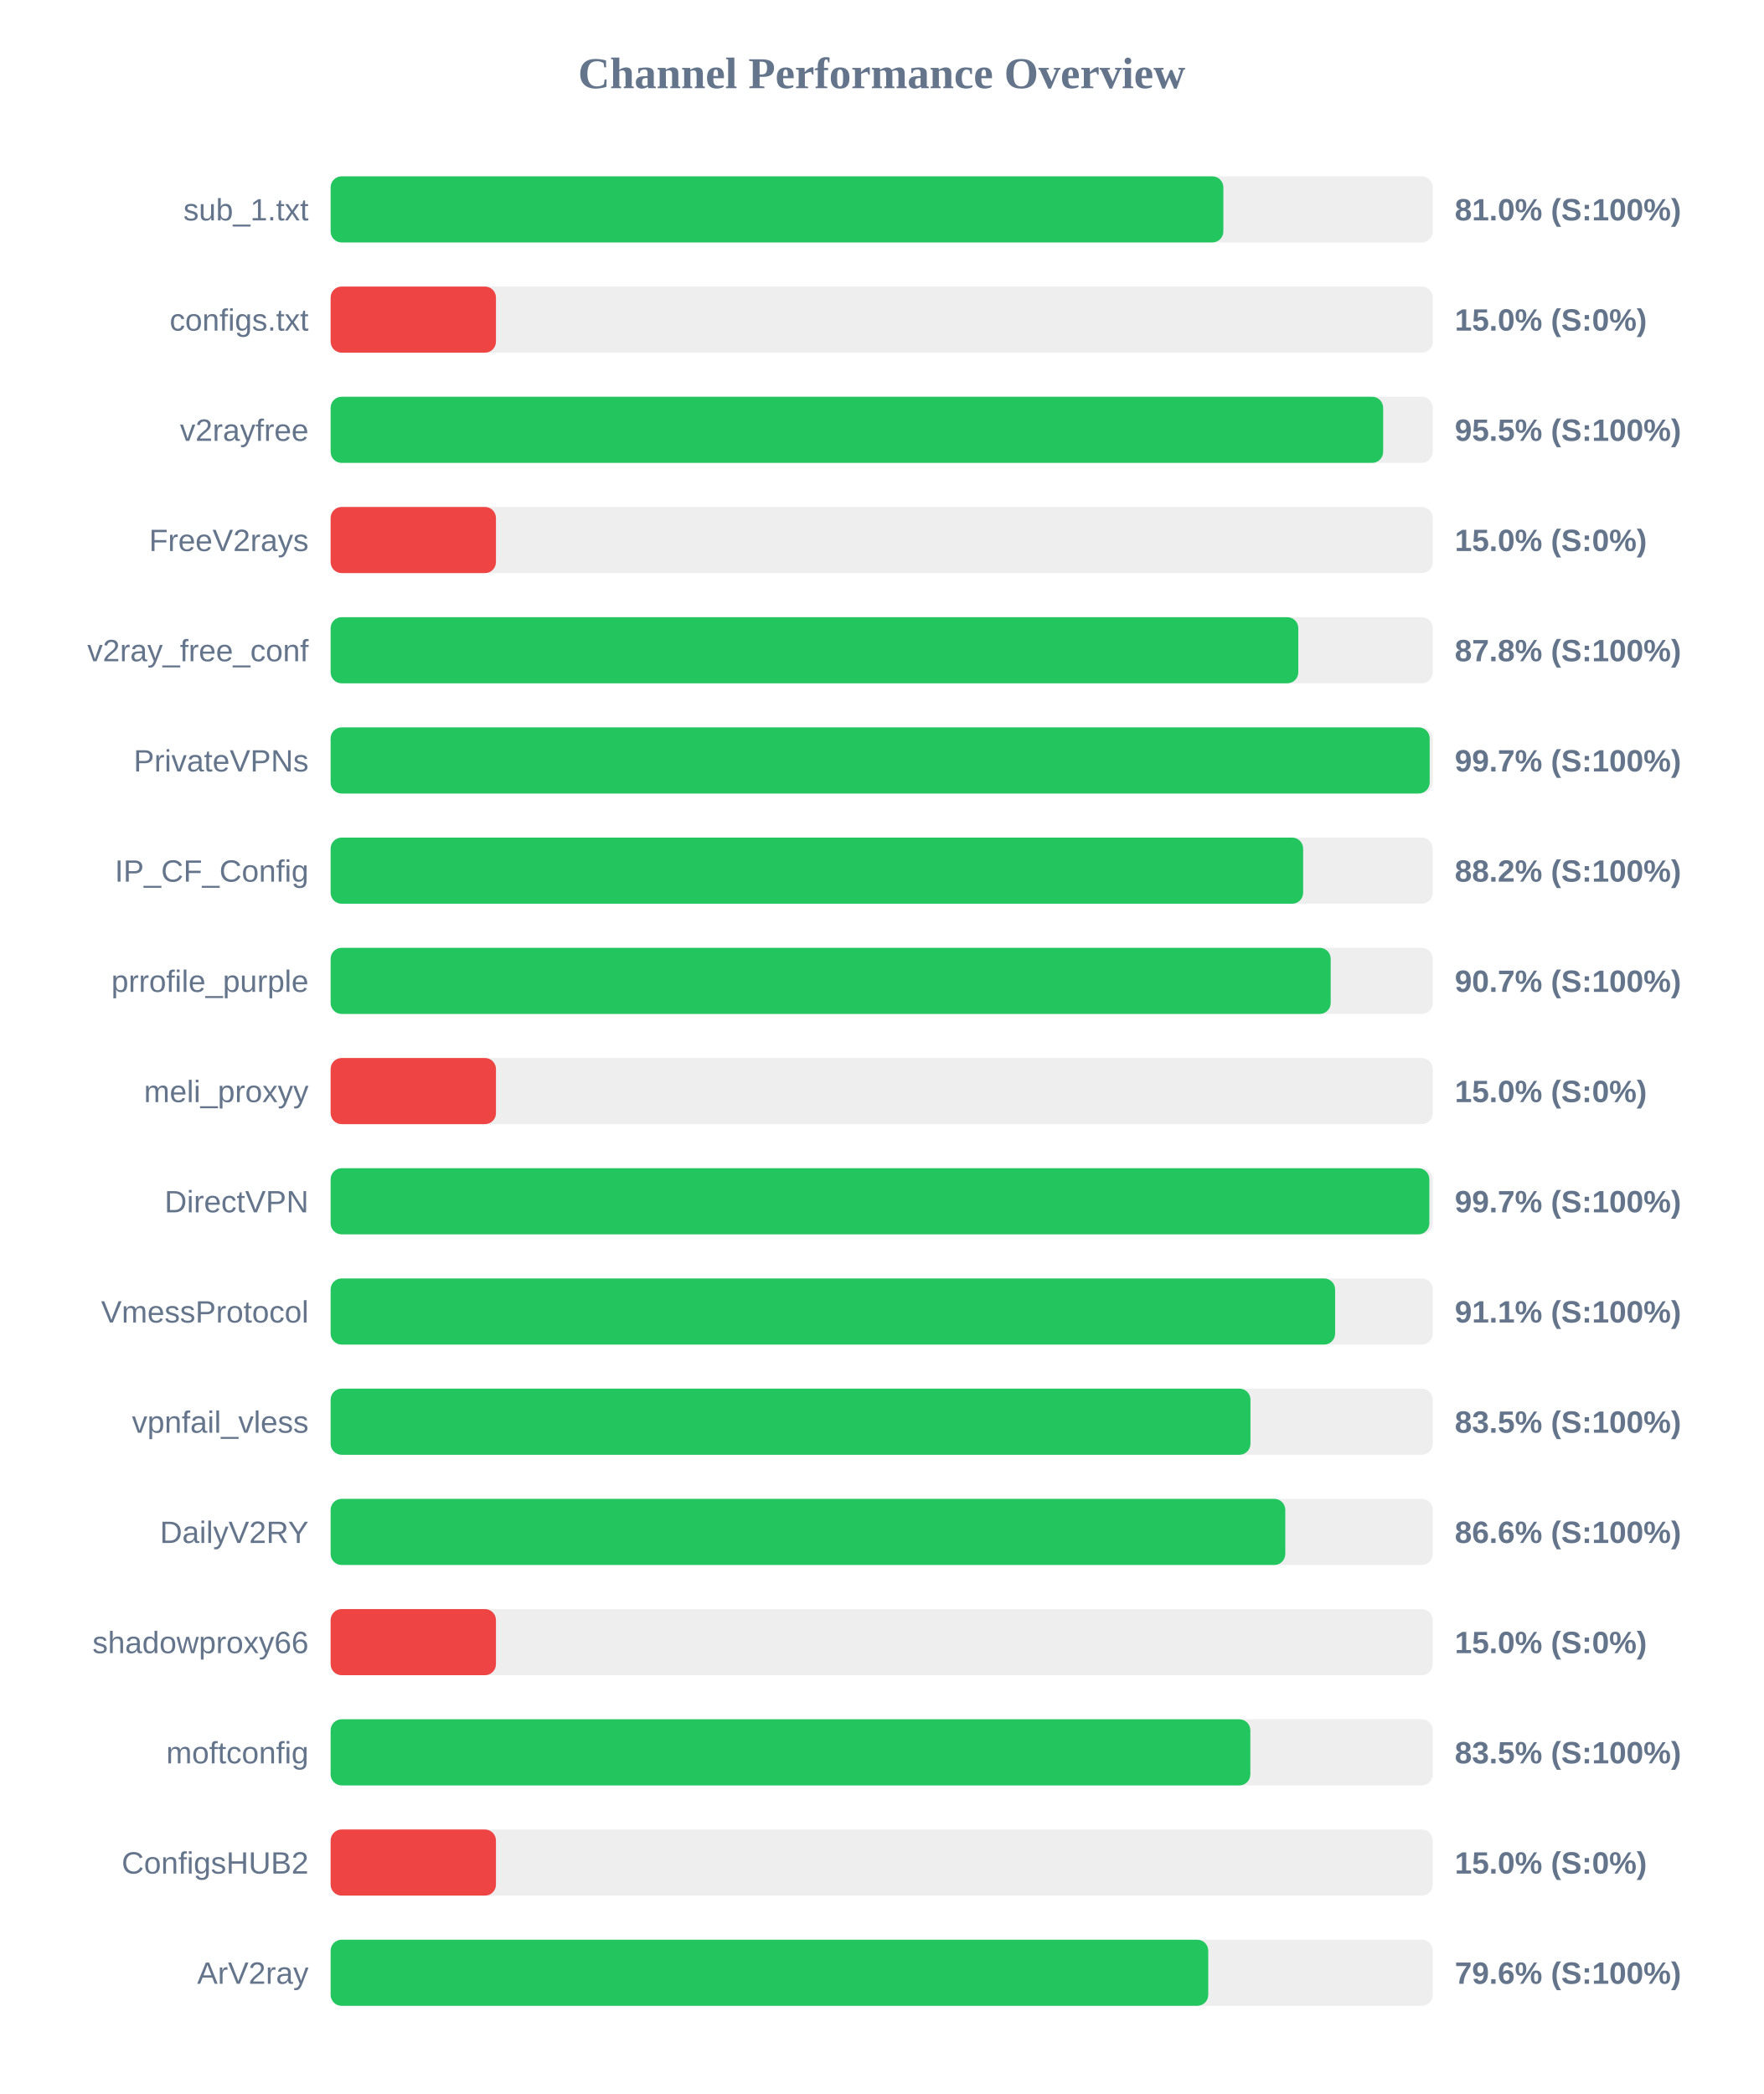
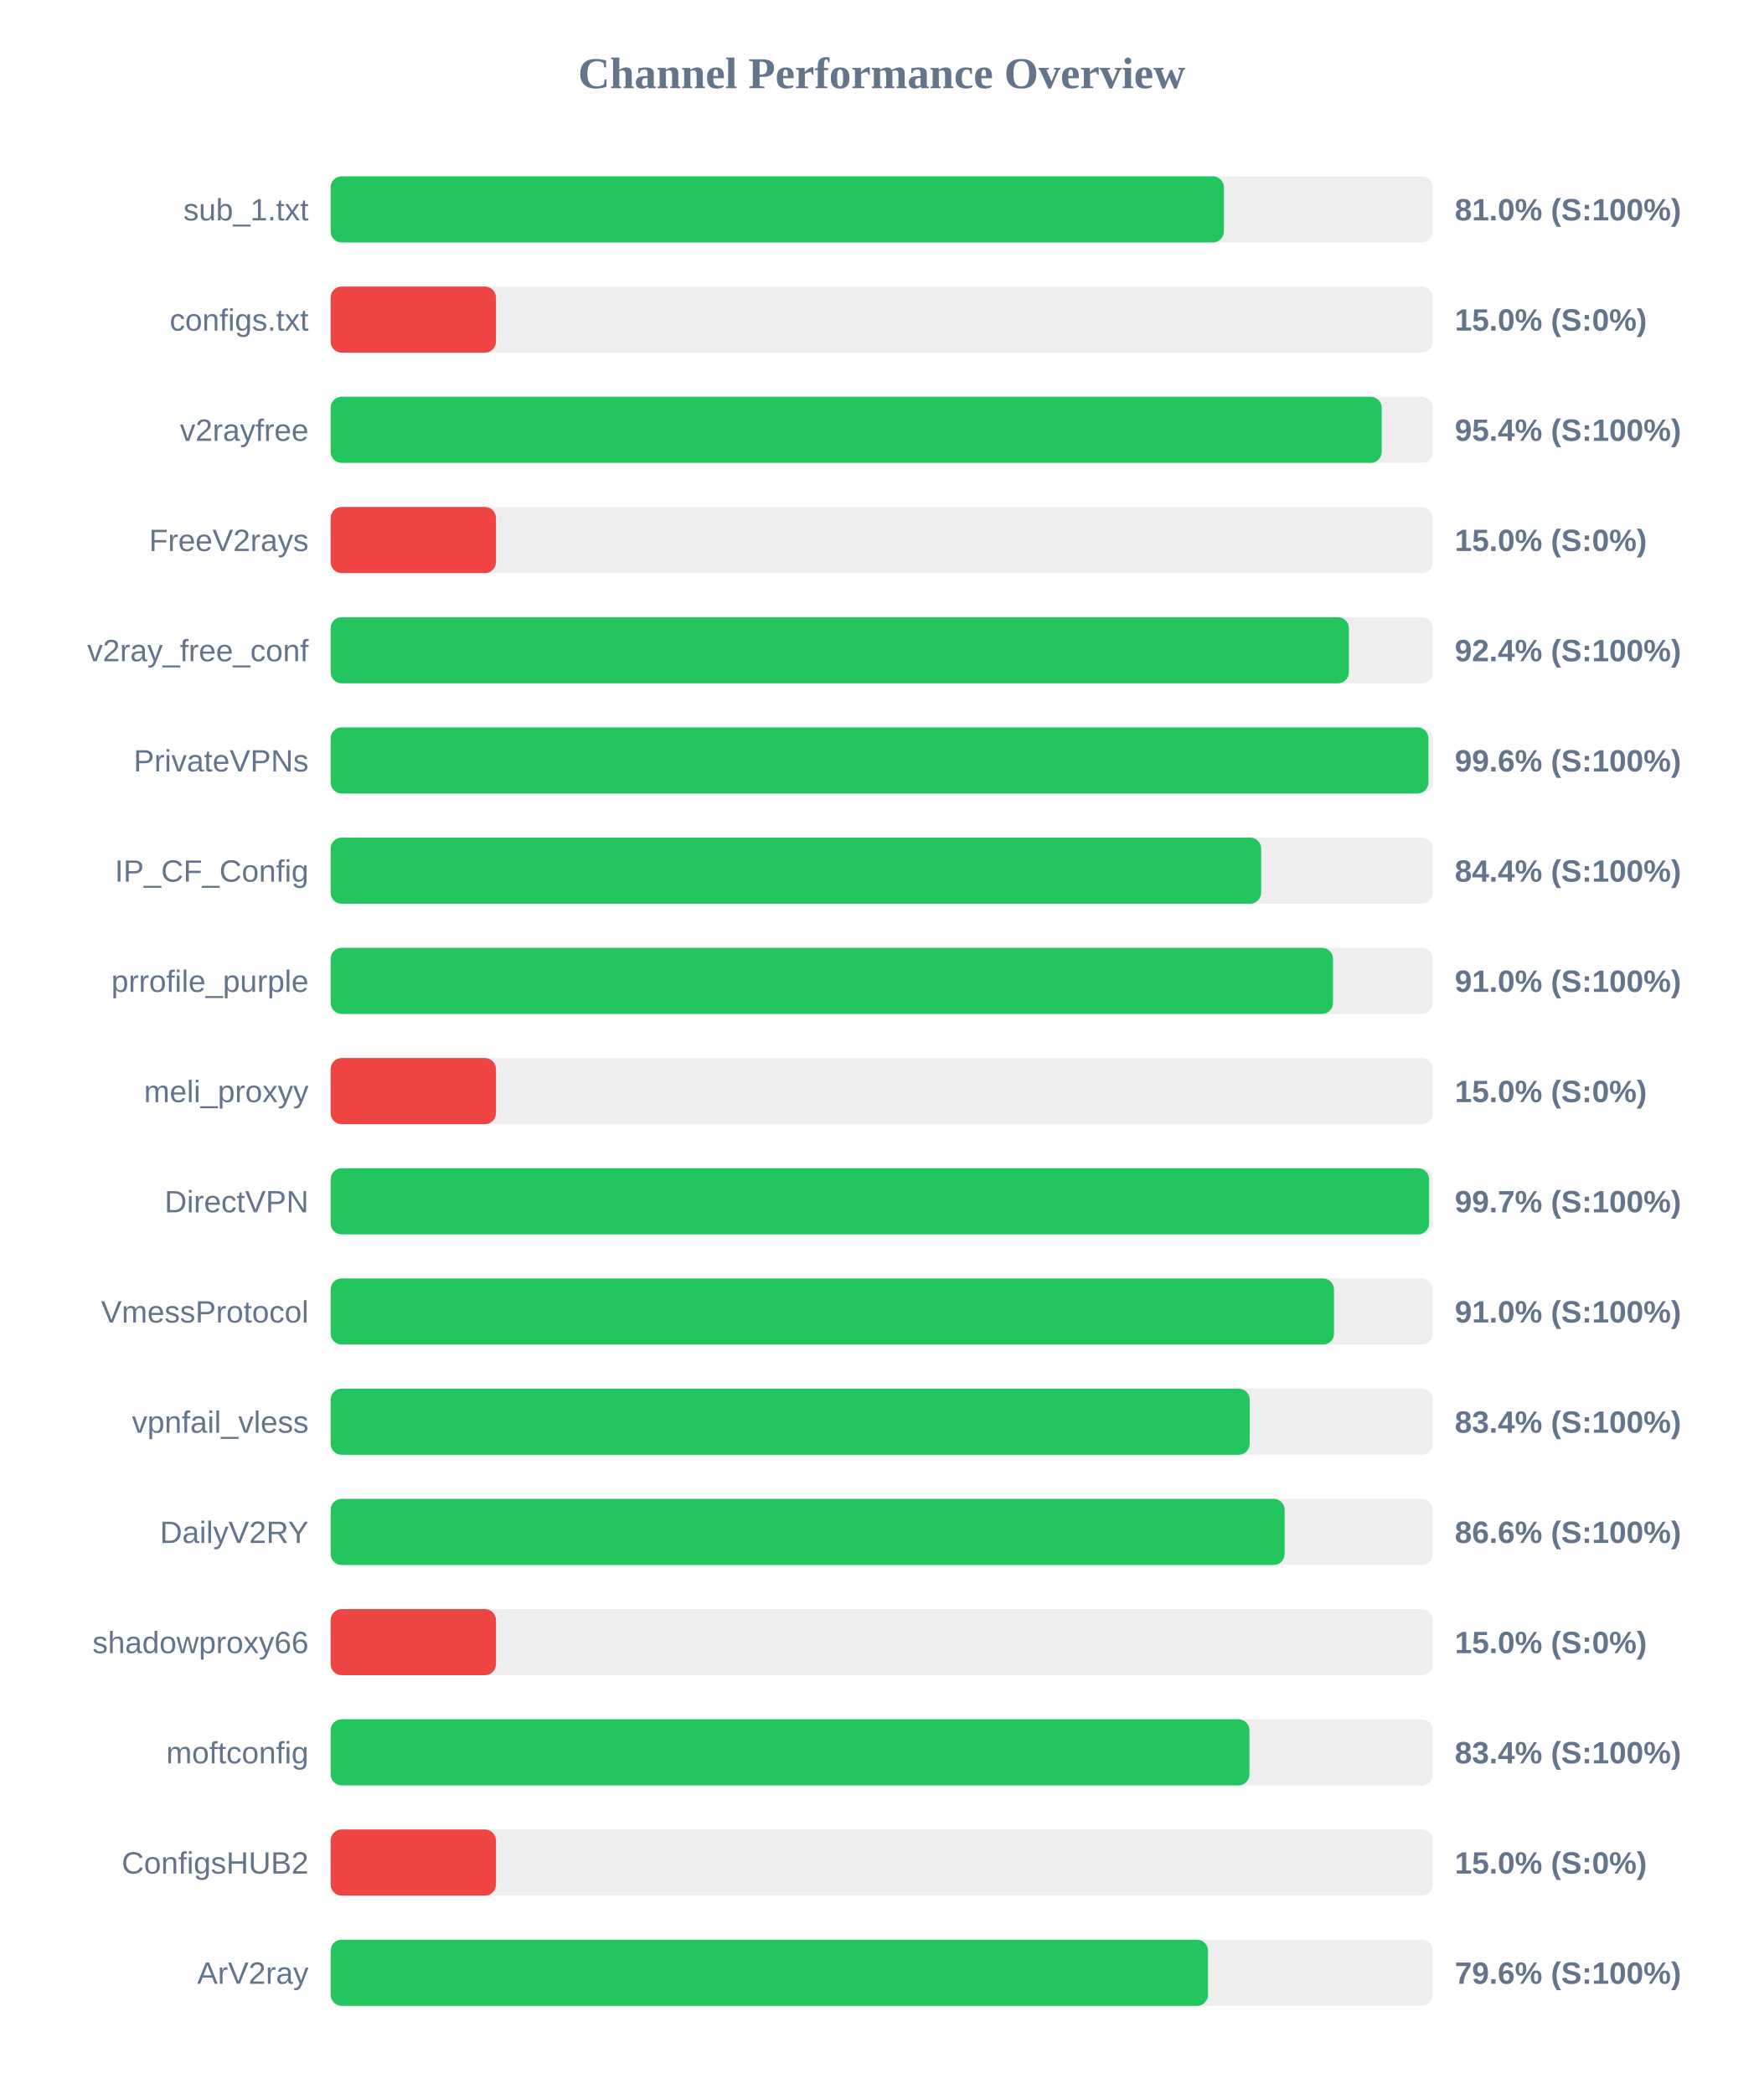
<svg xmlns="http://www.w3.org/2000/svg" width="800" height="950" version="1.1">
  <style>
        .row { font: 14px Arial; fill: #64748b; }
        .score { font: bold 14px Arial; fill: #64748b; }
    </style>
  <text x="400" y="40" text-anchor="middle" font-size="20px" font-weight="bold" fill="#64748b">Channel Performance Overview</text>
  <rect x="150" y="80" width="500" height="30" fill="#eee" rx="5" />
-   <rect x="150" y="80" width="405.0" height="30" fill="#22c55e" rx="5" />
+   <rect x="150" y="80" width="405.25" height="30" fill="#22c55e" rx="5" />
  <text x="140" y="100" text-anchor="end" class="row">sub_1.txt</text>
  <text x="660" y="100" text-anchor="start" class="score">81.0% (S:100%)</text>
  <rect x="150" y="130" width="500" height="30" fill="#eee" rx="5" />
  <rect x="150" y="130" width="75.0" height="30" fill="#ef4444" rx="5" />
  <text x="140" y="150" text-anchor="end" class="row">configs.txt</text>
  <text x="660" y="150" text-anchor="start" class="score">15.0% (S:0%)</text>
  <rect x="150" y="180" width="500" height="30" fill="#eee" rx="5" />
-   <rect x="150" y="180" width="477.5" height="30" fill="#22c55e" rx="5" />
+   <rect x="150" y="180" width="476.85" height="30" fill="#22c55e" rx="5" />
  <text x="140" y="200" text-anchor="end" class="row">v2rayfree</text>
-   <text x="660" y="200" text-anchor="start" class="score">95.5% (S:100%)</text>
+   <text x="660" y="200" text-anchor="start" class="score">95.4% (S:100%)</text>
  <rect x="150" y="230" width="500" height="30" fill="#eee" rx="5" />
  <rect x="150" y="230" width="75.0" height="30" fill="#ef4444" rx="5" />
  <text x="140" y="250" text-anchor="end" class="row">FreeV2rays</text>
  <text x="660" y="250" text-anchor="start" class="score">15.0% (S:0%)</text>
  <rect x="150" y="280" width="500" height="30" fill="#eee" rx="5" />
-   <rect x="150" y="280" width="439.0" height="30" fill="#22c55e" rx="5" />
+   <rect x="150" y="280" width="461.95" height="30" fill="#22c55e" rx="5" />
  <text x="140" y="300" text-anchor="end" class="row">v2ray_free_conf</text>
-   <text x="660" y="300" text-anchor="start" class="score">87.8% (S:100%)</text>
+   <text x="660" y="300" text-anchor="start" class="score">92.4% (S:100%)</text>
  <rect x="150" y="330" width="500" height="30" fill="#eee" rx="5" />
-   <rect x="150" y="330" width="498.6" height="30" fill="#22c55e" rx="5" />
+   <rect x="150" y="330" width="498.05" height="30" fill="#22c55e" rx="5" />
  <text x="140" y="350" text-anchor="end" class="row">PrivateVPNs</text>
-   <text x="660" y="350" text-anchor="start" class="score">99.7% (S:100%)</text>
+   <text x="660" y="350" text-anchor="start" class="score">99.6% (S:100%)</text>
  <rect x="150" y="380" width="500" height="30" fill="#eee" rx="5" />
-   <rect x="150" y="380" width="441.2" height="30" fill="#22c55e" rx="5" />
+   <rect x="150" y="380" width="422.15" height="30" fill="#22c55e" rx="5" />
  <text x="140" y="400" text-anchor="end" class="row">IP_CF_Config</text>
-   <text x="660" y="400" text-anchor="start" class="score">88.2% (S:100%)</text>
+   <text x="660" y="400" text-anchor="start" class="score">84.4% (S:100%)</text>
  <rect x="150" y="430" width="500" height="30" fill="#eee" rx="5" />
-   <rect x="150" y="430" width="453.7" height="30" fill="#22c55e" rx="5" />
+   <rect x="150" y="430" width="454.75" height="30" fill="#22c55e" rx="5" />
  <text x="140" y="450" text-anchor="end" class="row">prrofile_purple</text>
-   <text x="660" y="450" text-anchor="start" class="score">90.7% (S:100%)</text>
+   <text x="660" y="450" text-anchor="start" class="score">91.0% (S:100%)</text>
  <rect x="150" y="480" width="500" height="30" fill="#eee" rx="5" />
  <rect x="150" y="480" width="75.0" height="30" fill="#ef4444" rx="5" />
  <text x="140" y="500" text-anchor="end" class="row">meli_proxyy</text>
  <text x="660" y="500" text-anchor="start" class="score">15.0% (S:0%)</text>
  <rect x="150" y="530" width="500" height="30" fill="#eee" rx="5" />
-   <rect x="150" y="530" width="498.45" height="30" fill="#22c55e" rx="5" />
+   <rect x="150" y="530" width="498.35" height="30" fill="#22c55e" rx="5" />
  <text x="140" y="550" text-anchor="end" class="row">DirectVPN</text>
  <text x="660" y="550" text-anchor="start" class="score">99.7% (S:100%)</text>
  <rect x="150" y="580" width="500" height="30" fill="#eee" rx="5" />
-   <rect x="150" y="580" width="455.7" height="30" fill="#22c55e" rx="5" />
+   <rect x="150" y="580" width="455.2" height="30" fill="#22c55e" rx="5" />
  <text x="140" y="600" text-anchor="end" class="row">VmessProtocol</text>
-   <text x="660" y="600" text-anchor="start" class="score">91.1% (S:100%)</text>
+   <text x="660" y="600" text-anchor="start" class="score">91.0% (S:100%)</text>
  <rect x="150" y="630" width="500" height="30" fill="#eee" rx="5" />
-   <rect x="150" y="630" width="417.3" height="30" fill="#22c55e" rx="5" />
+   <rect x="150" y="630" width="416.95" height="30" fill="#22c55e" rx="5" />
  <text x="140" y="650" text-anchor="end" class="row">vpnfail_vless</text>
-   <text x="660" y="650" text-anchor="start" class="score">83.5% (S:100%)</text>
+   <text x="660" y="650" text-anchor="start" class="score">83.4% (S:100%)</text>
  <rect x="150" y="680" width="500" height="30" fill="#eee" rx="5" />
-   <rect x="150" y="680" width="433.1" height="30" fill="#22c55e" rx="5" />
+   <rect x="150" y="680" width="432.8" height="30" fill="#22c55e" rx="5" />
  <text x="140" y="700" text-anchor="end" class="row">DailyV2RY</text>
  <text x="660" y="700" text-anchor="start" class="score">86.6% (S:100%)</text>
  <rect x="150" y="730" width="500" height="30" fill="#eee" rx="5" />
  <rect x="150" y="730" width="75.0" height="30" fill="#ef4444" rx="5" />
  <text x="140" y="750" text-anchor="end" class="row">shadowproxy66</text>
  <text x="660" y="750" text-anchor="start" class="score">15.0% (S:0%)</text>
  <rect x="150" y="780" width="500" height="30" fill="#eee" rx="5" />
-   <rect x="150" y="780" width="417.25" height="30" fill="#22c55e" rx="5" />
+   <rect x="150" y="780" width="416.85" height="30" fill="#22c55e" rx="5" />
  <text x="140" y="800" text-anchor="end" class="row">moftconfig</text>
-   <text x="660" y="800" text-anchor="start" class="score">83.5% (S:100%)</text>
+   <text x="660" y="800" text-anchor="start" class="score">83.4% (S:100%)</text>
  <rect x="150" y="830" width="500" height="30" fill="#eee" rx="5" />
  <rect x="150" y="830" width="75.0" height="30" fill="#ef4444" rx="5" />
  <text x="140" y="850" text-anchor="end" class="row">ConfigsHUB2</text>
  <text x="660" y="850" text-anchor="start" class="score">15.0% (S:0%)</text>
  <rect x="150" y="880" width="500" height="30" fill="#eee" rx="5" />
-   <rect x="150" y="880" width="398.15" height="30" fill="#22c55e" rx="5" />
+   <rect x="150" y="880" width="398.05" height="30" fill="#22c55e" rx="5" />
  <text x="140" y="900" text-anchor="end" class="row">ArV2ray</text>
  <text x="660" y="900" text-anchor="start" class="score">79.6% (S:100%)</text>
</svg>
